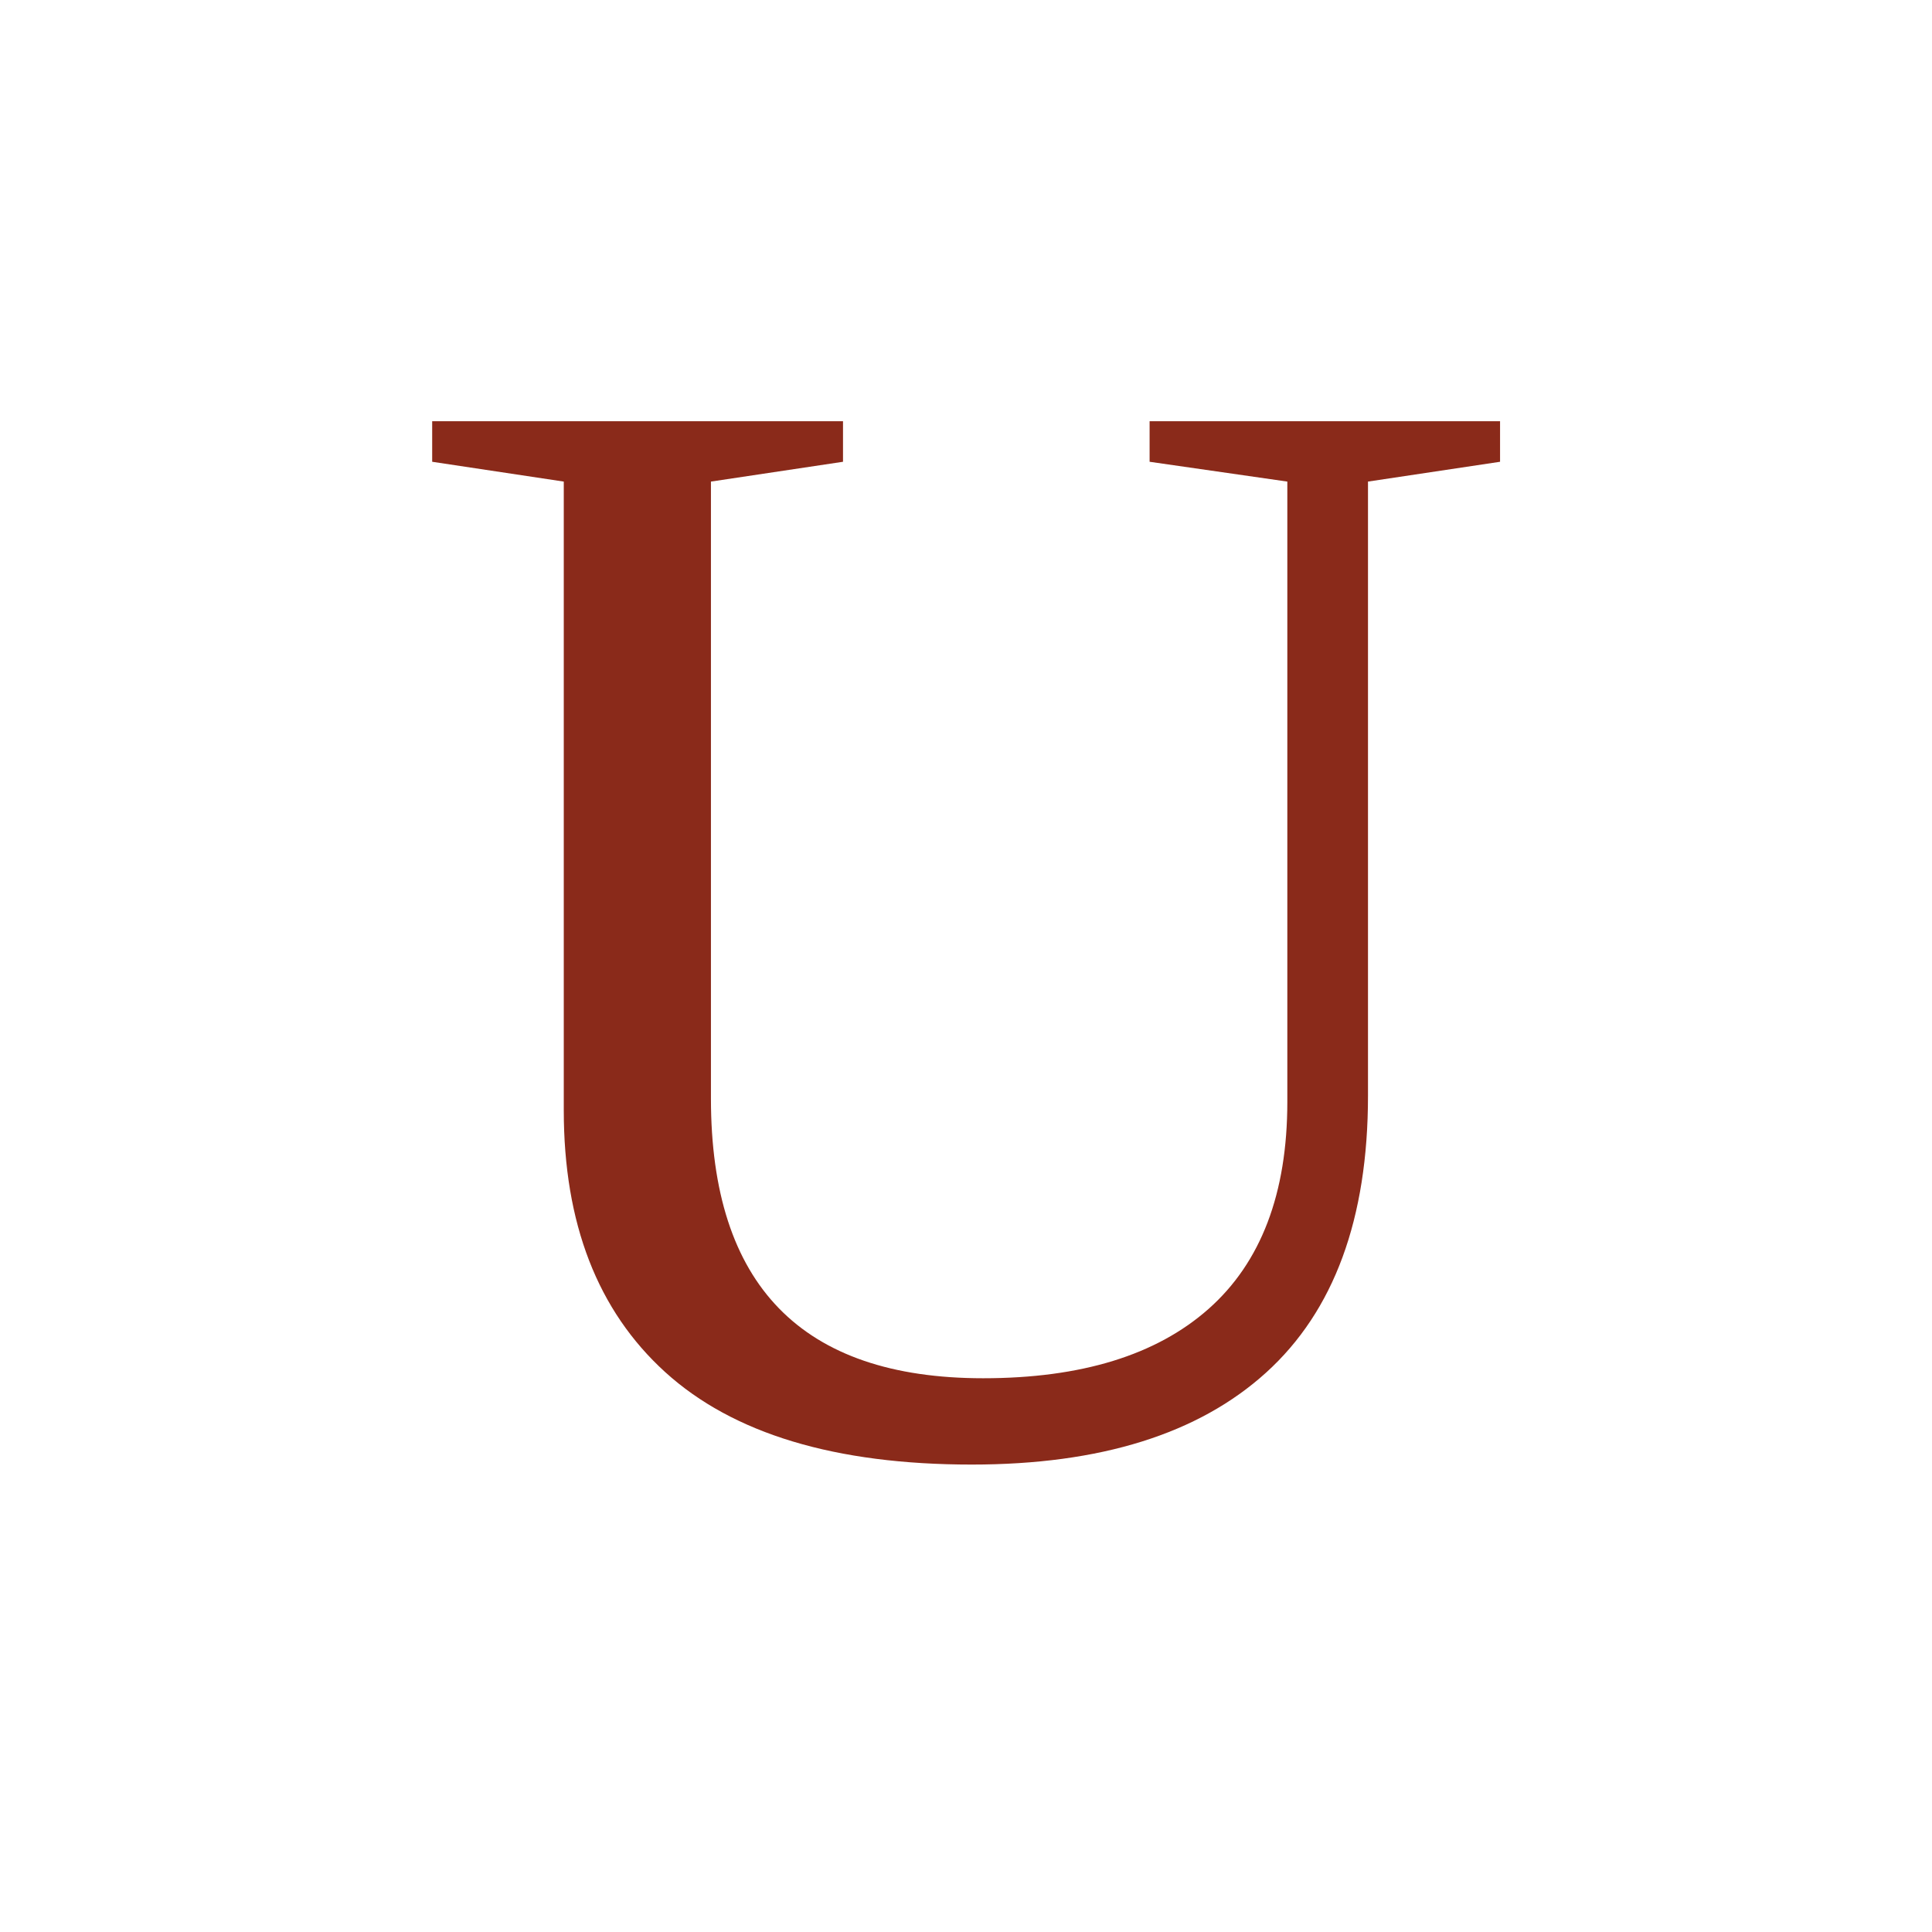
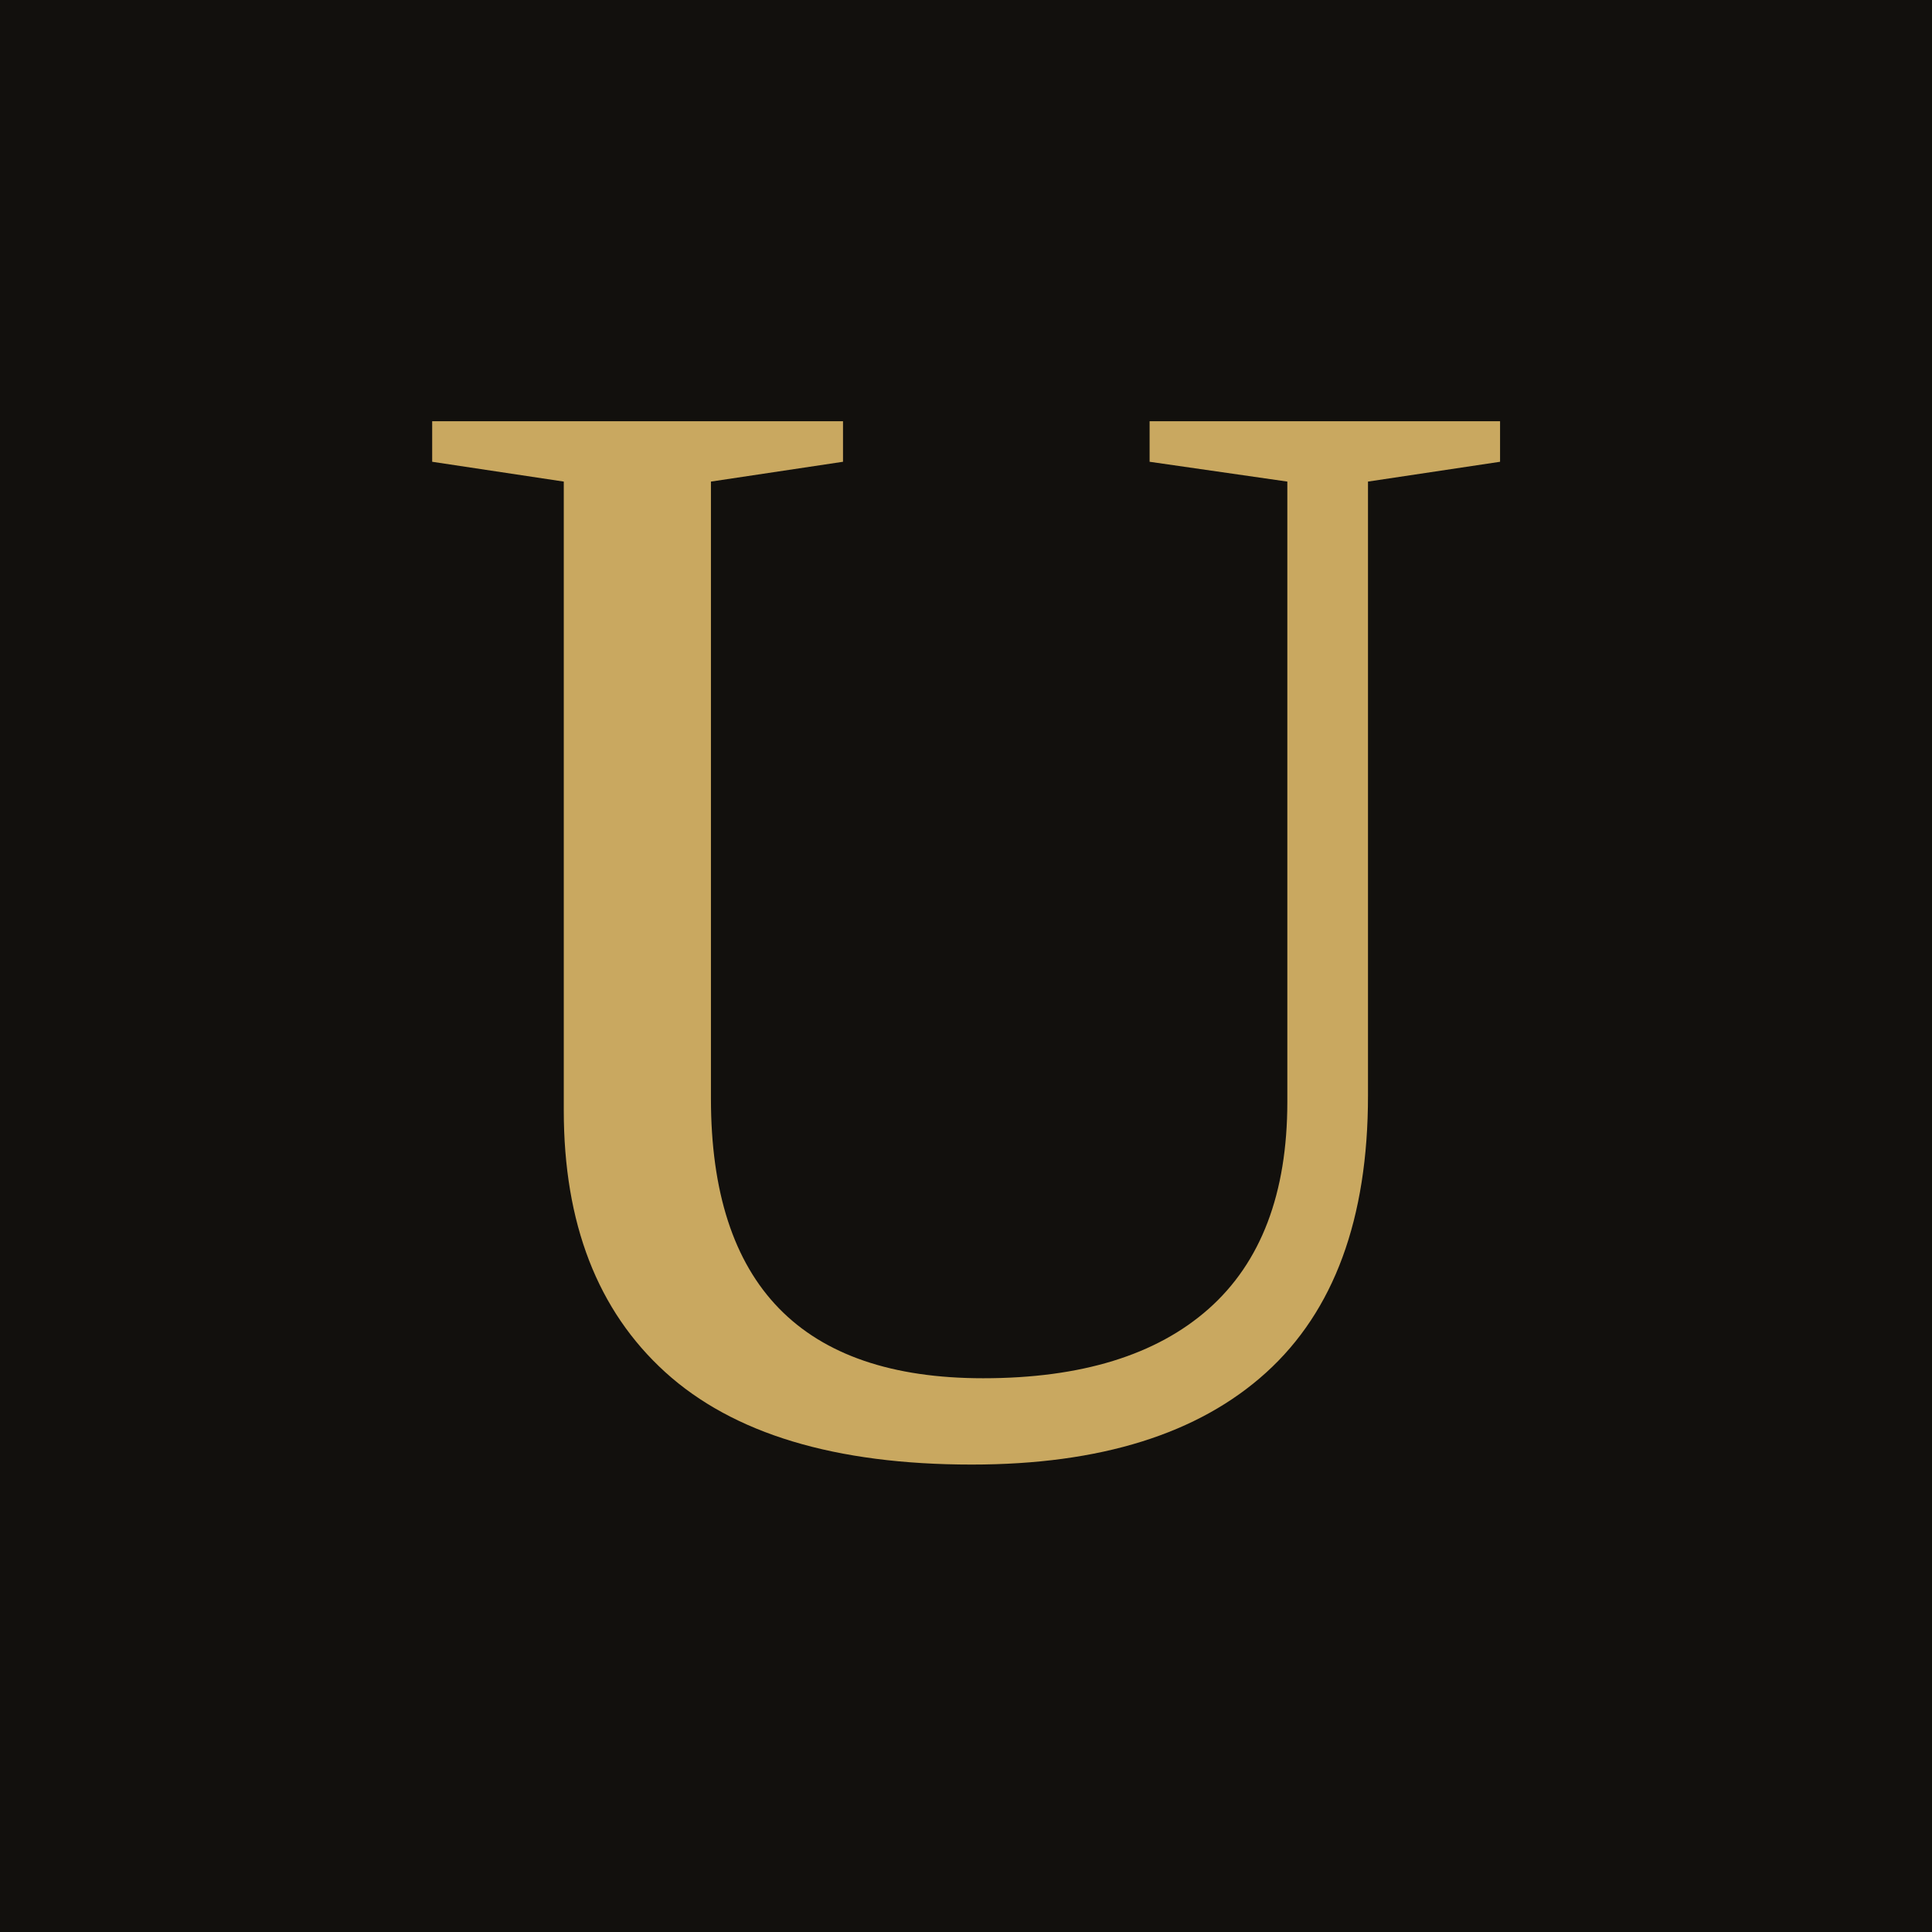
<svg xmlns="http://www.w3.org/2000/svg" viewBox="0 0 64 64">
-   <text x="32" y="48" text-anchor="middle" font-family="Georgia, 'Times New Roman', serif" font-size="52" fill="#8A2A1A">U</text>
+   <rect width="64" height="64" fill="#12100D" />
+   <text x="32" y="48" text-anchor="middle" font-family="Georgia, 'Times New Roman', serif" font-size="52" fill="#C9A860">U</text>
</svg>
